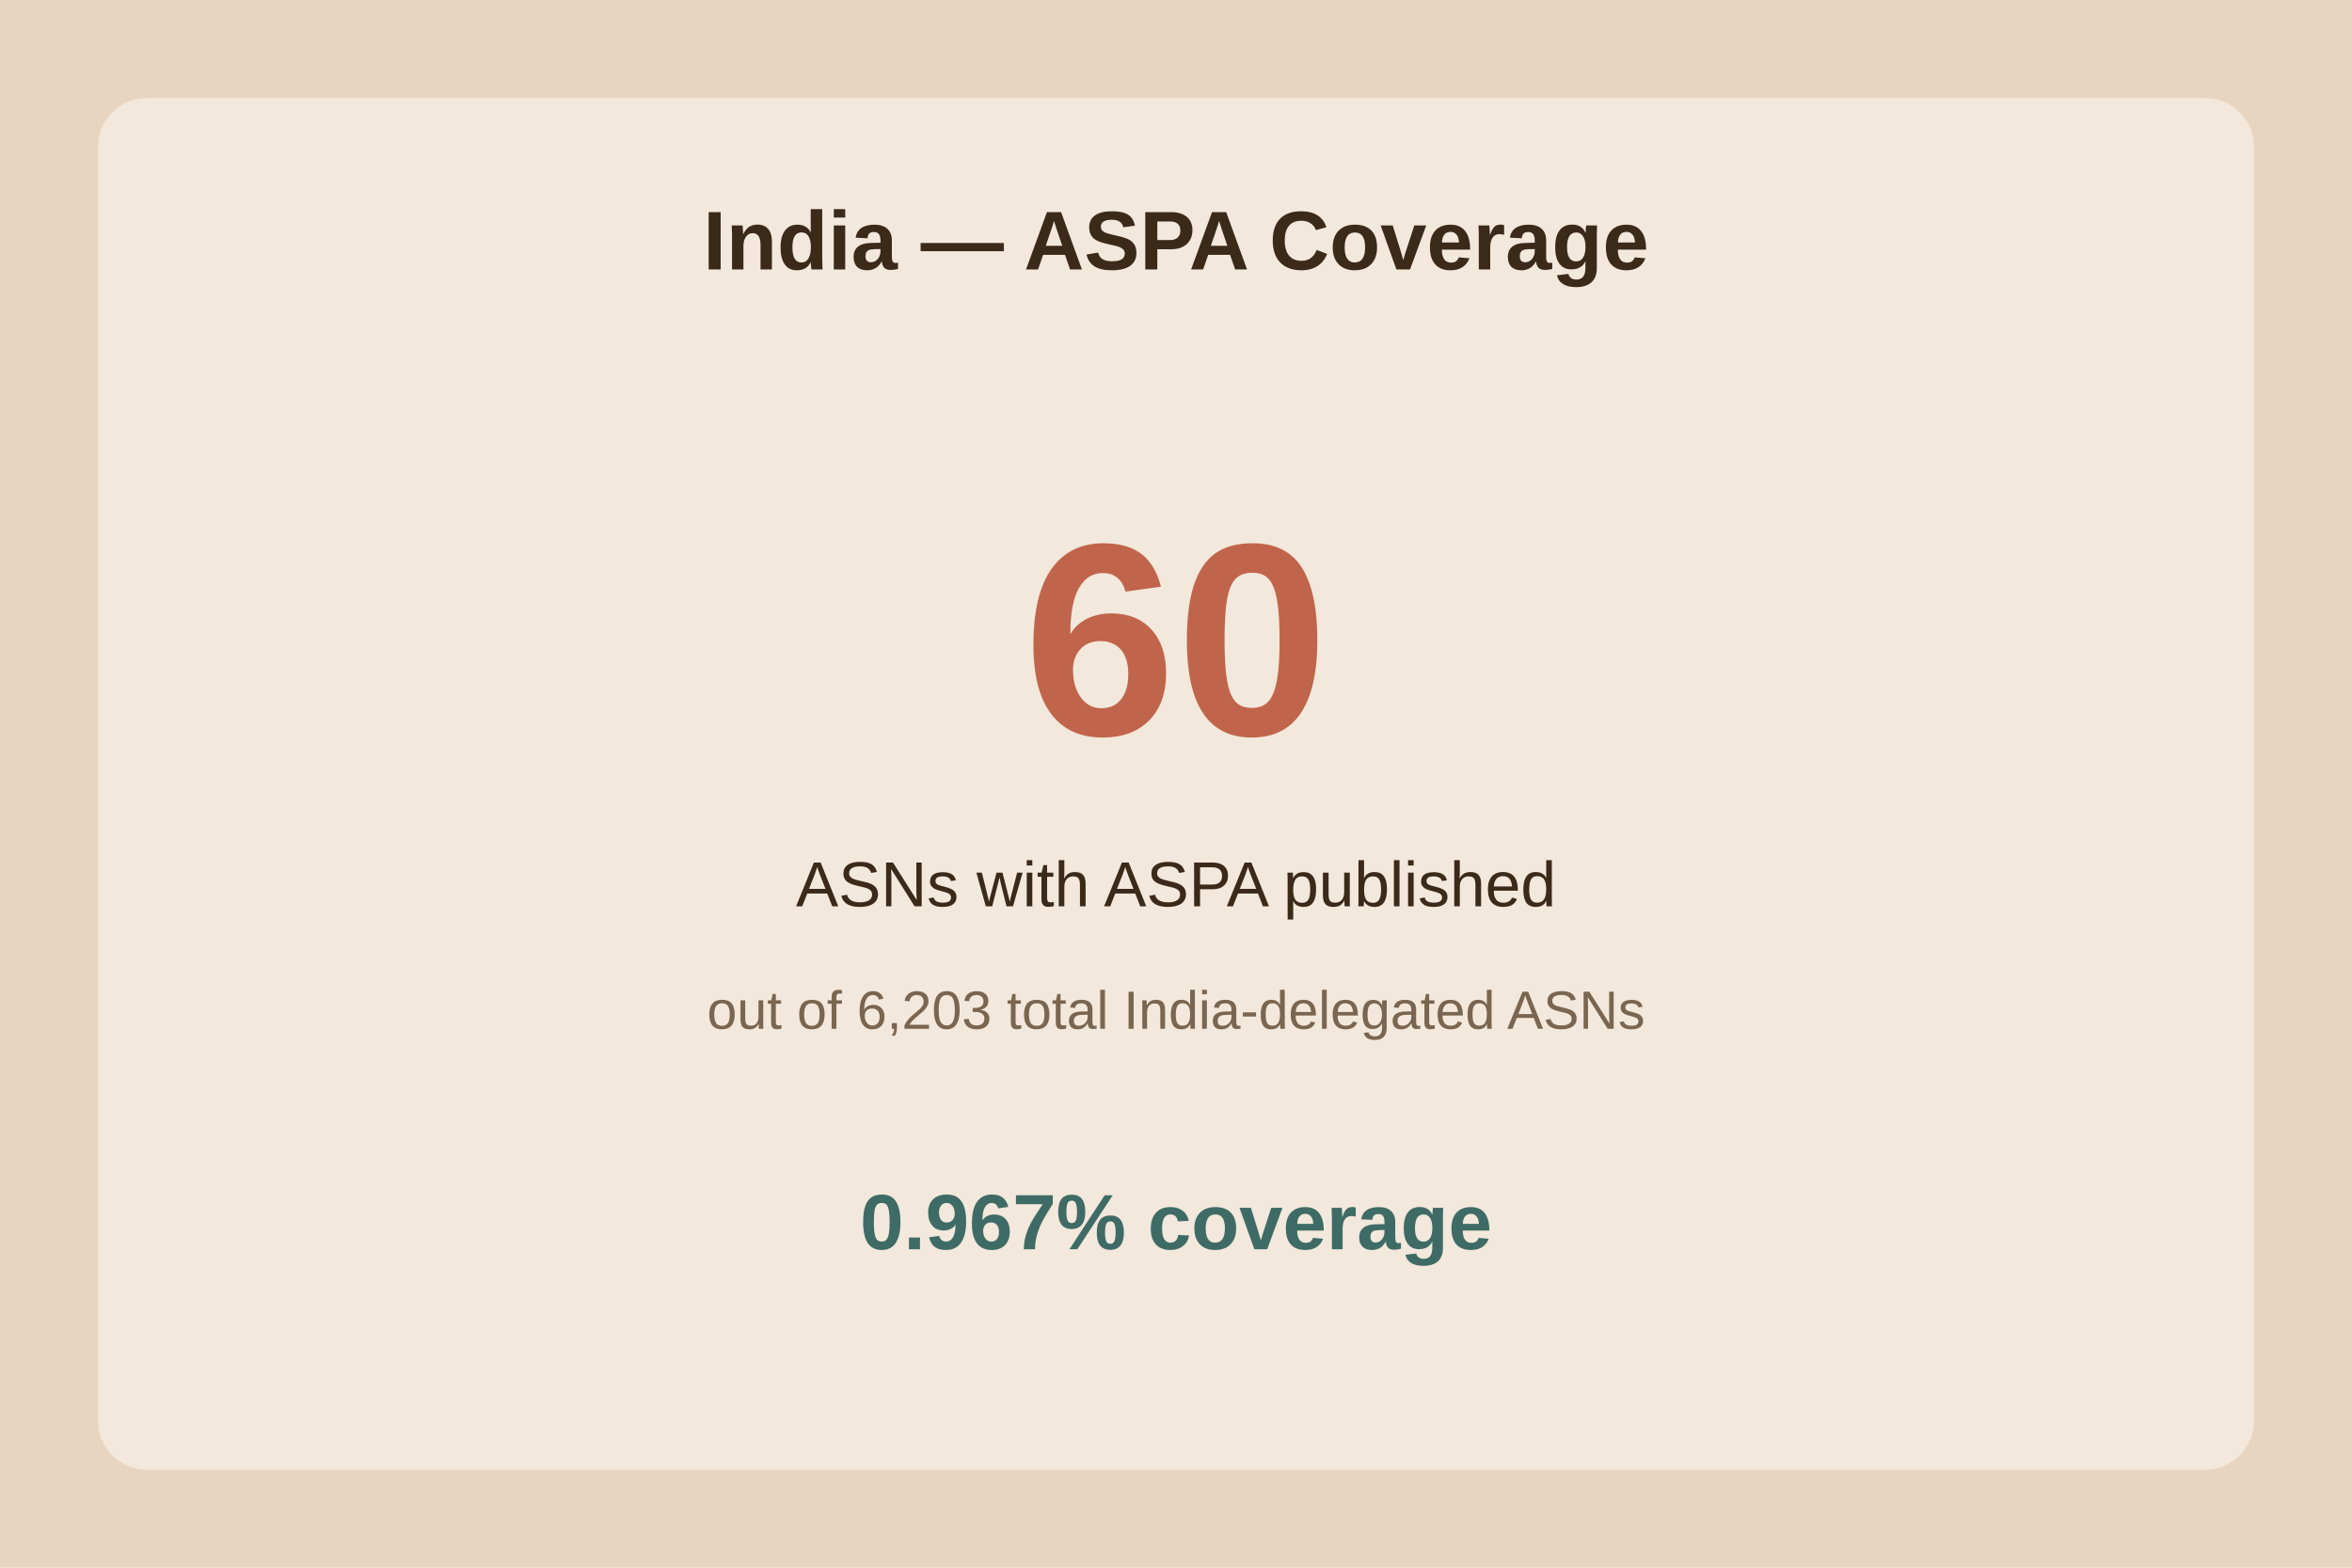
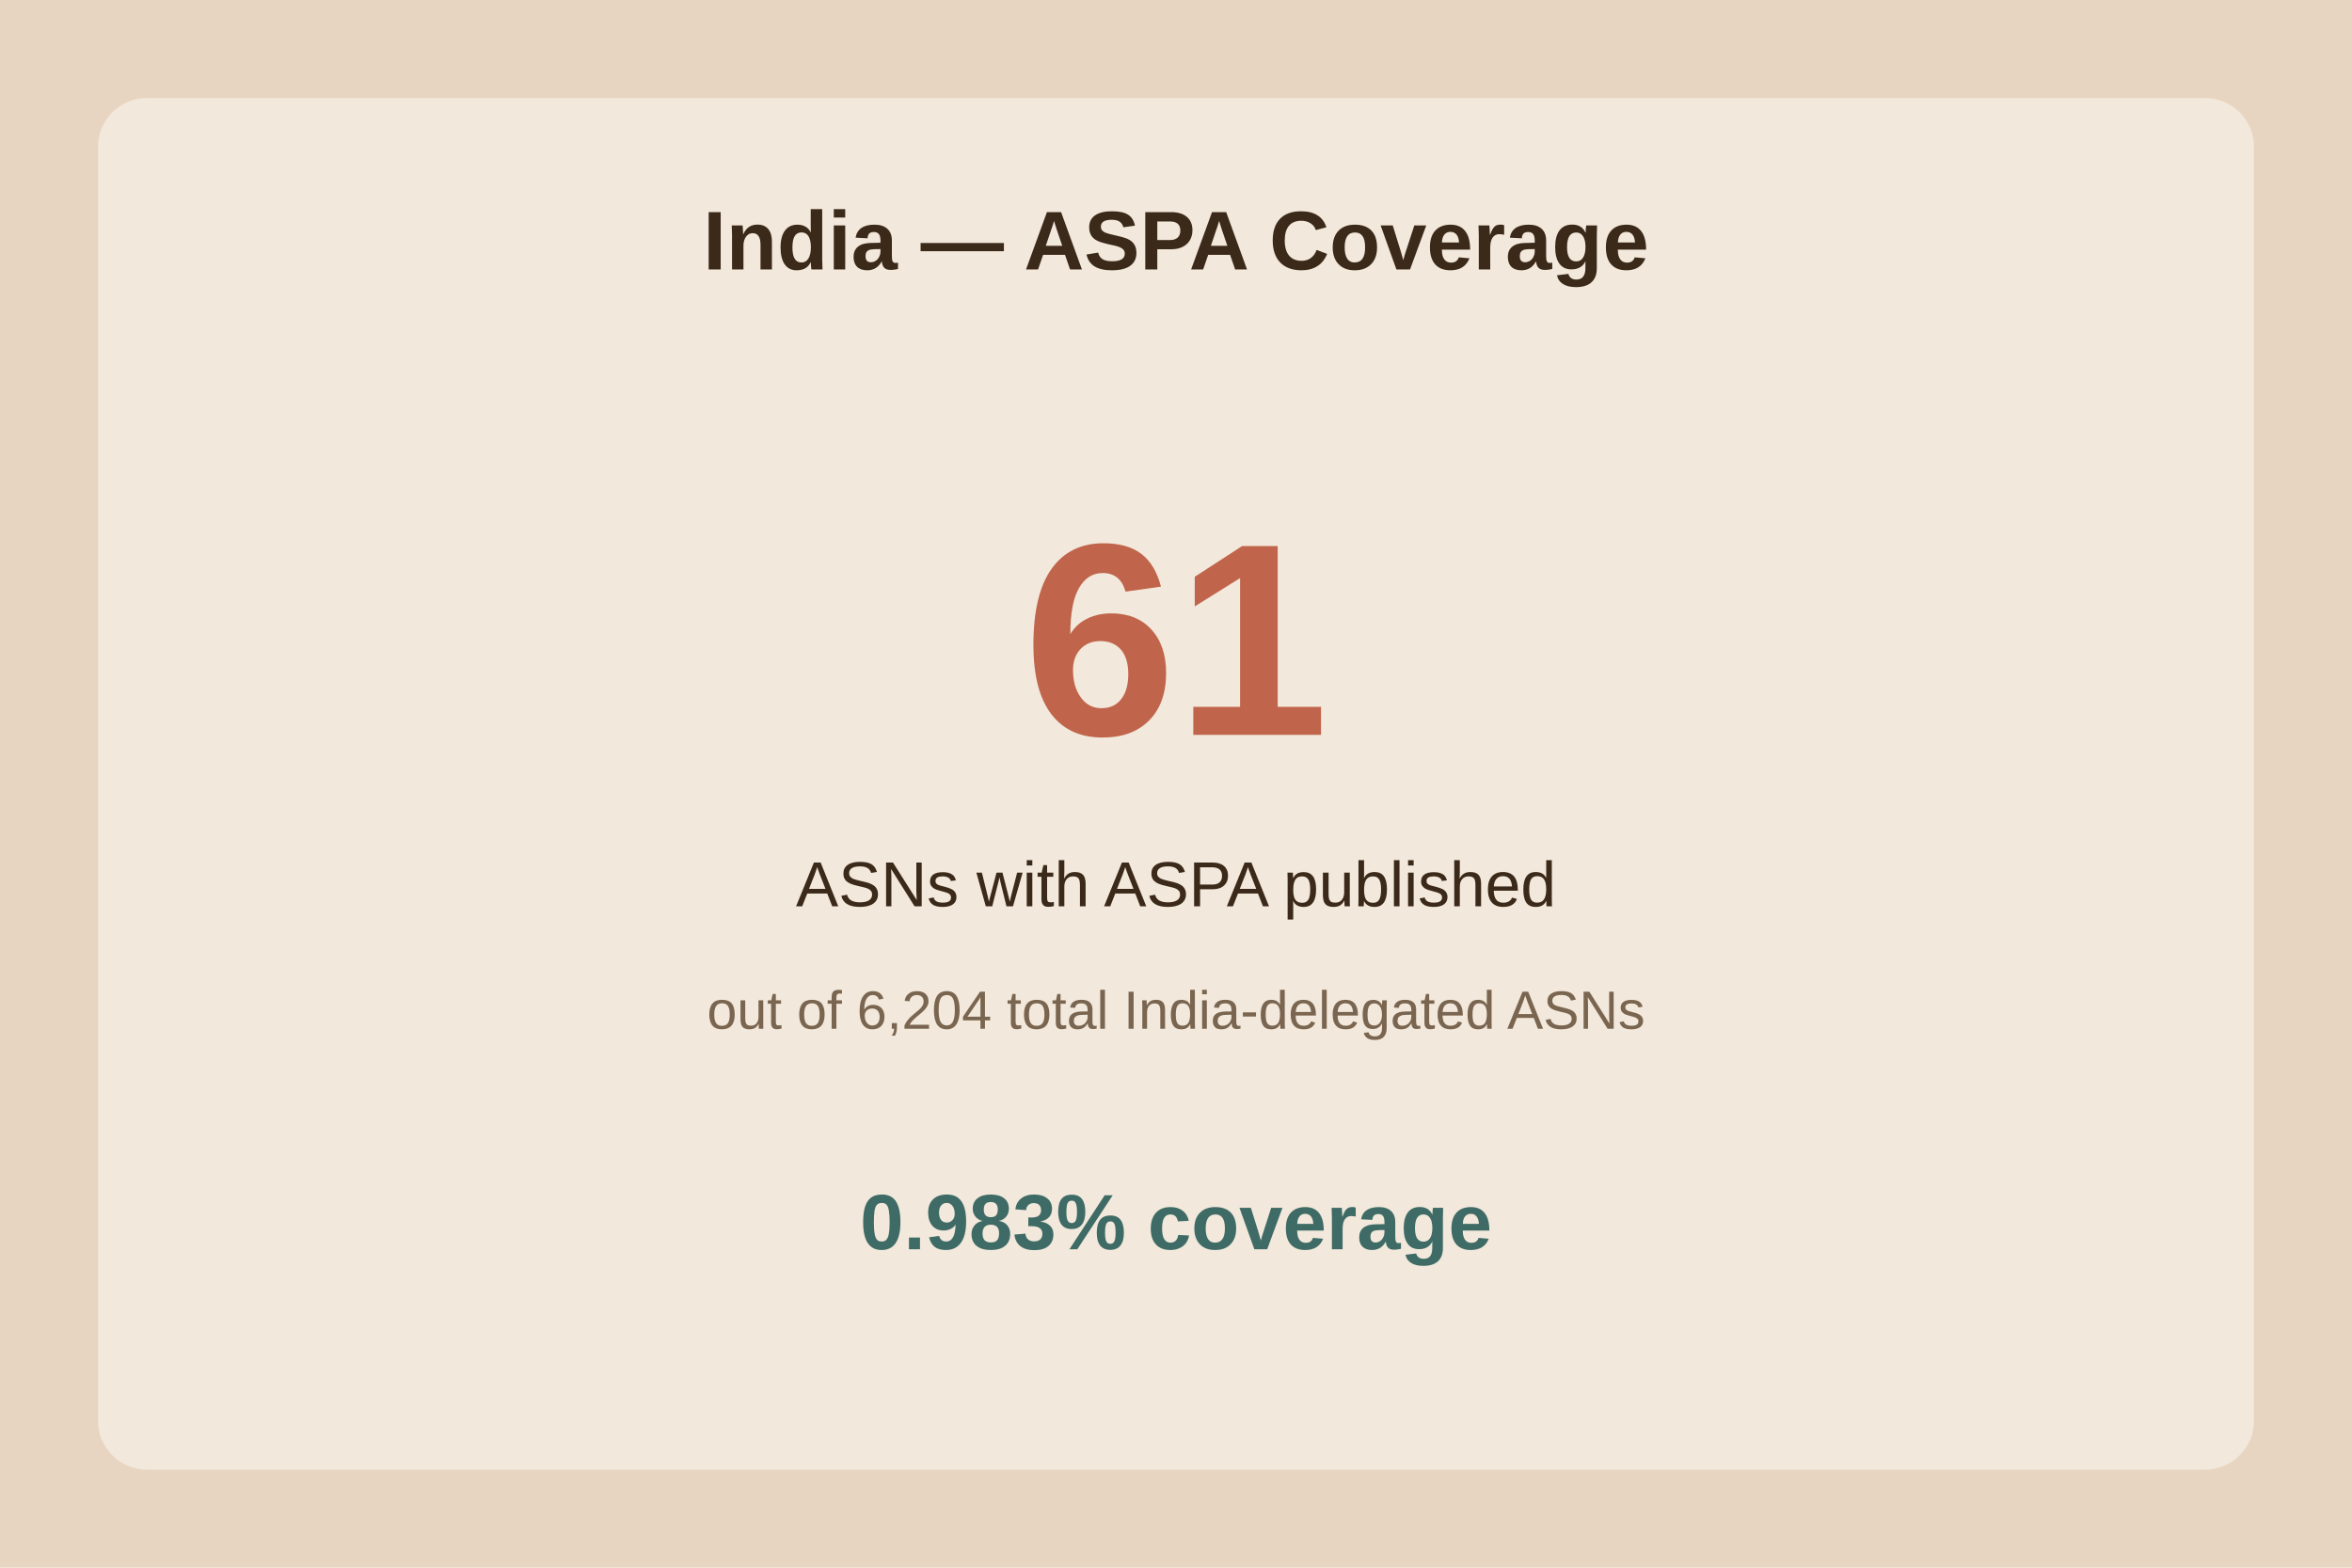
<svg xmlns="http://www.w3.org/2000/svg" viewBox="0 0 480 320">
  <rect width="480" height="320" fill="#e8d5c1" />
  <rect x="20" y="20" width="440" height="280" fill="#f2e8db" rx="10" />
  <text x="240.0" y="55" text-anchor="middle" font-family="Arial" font-size="17" font-weight="bold" fill="#3b2a1a">India — ASPA Coverage</text>
-   <text x="240.0" y="150" text-anchor="middle" font-family="Arial" font-size="56" font-weight="bold" fill="#c0654b">60</text>
+   <text x="240.0" y="150" text-anchor="middle" font-family="Arial" font-size="56" font-weight="bold" fill="#c0654b">61</text>
  <text x="240.0" y="185" text-anchor="middle" font-family="Arial" font-size="13" fill="#3b2a1a">ASNs with ASPA published</text>
-   <text x="240.0" y="210" text-anchor="middle" font-family="Arial" font-size="11" fill="#7a6650">out of 6,203 total India-delegated ASNs</text>
-   <text x="240.0" y="255" text-anchor="middle" font-family="Arial" font-size="16" font-weight="bold" fill="#3f6b66">0.967% coverage</text>
+   <text x="240.0" y="210" text-anchor="middle" font-family="Arial" font-size="11" fill="#7a6650">out of 6,204 total India-delegated ASNs</text>
+   <text x="240.0" y="255" text-anchor="middle" font-family="Arial" font-size="16" font-weight="bold" fill="#3f6b66">0.983% coverage</text>
</svg>
